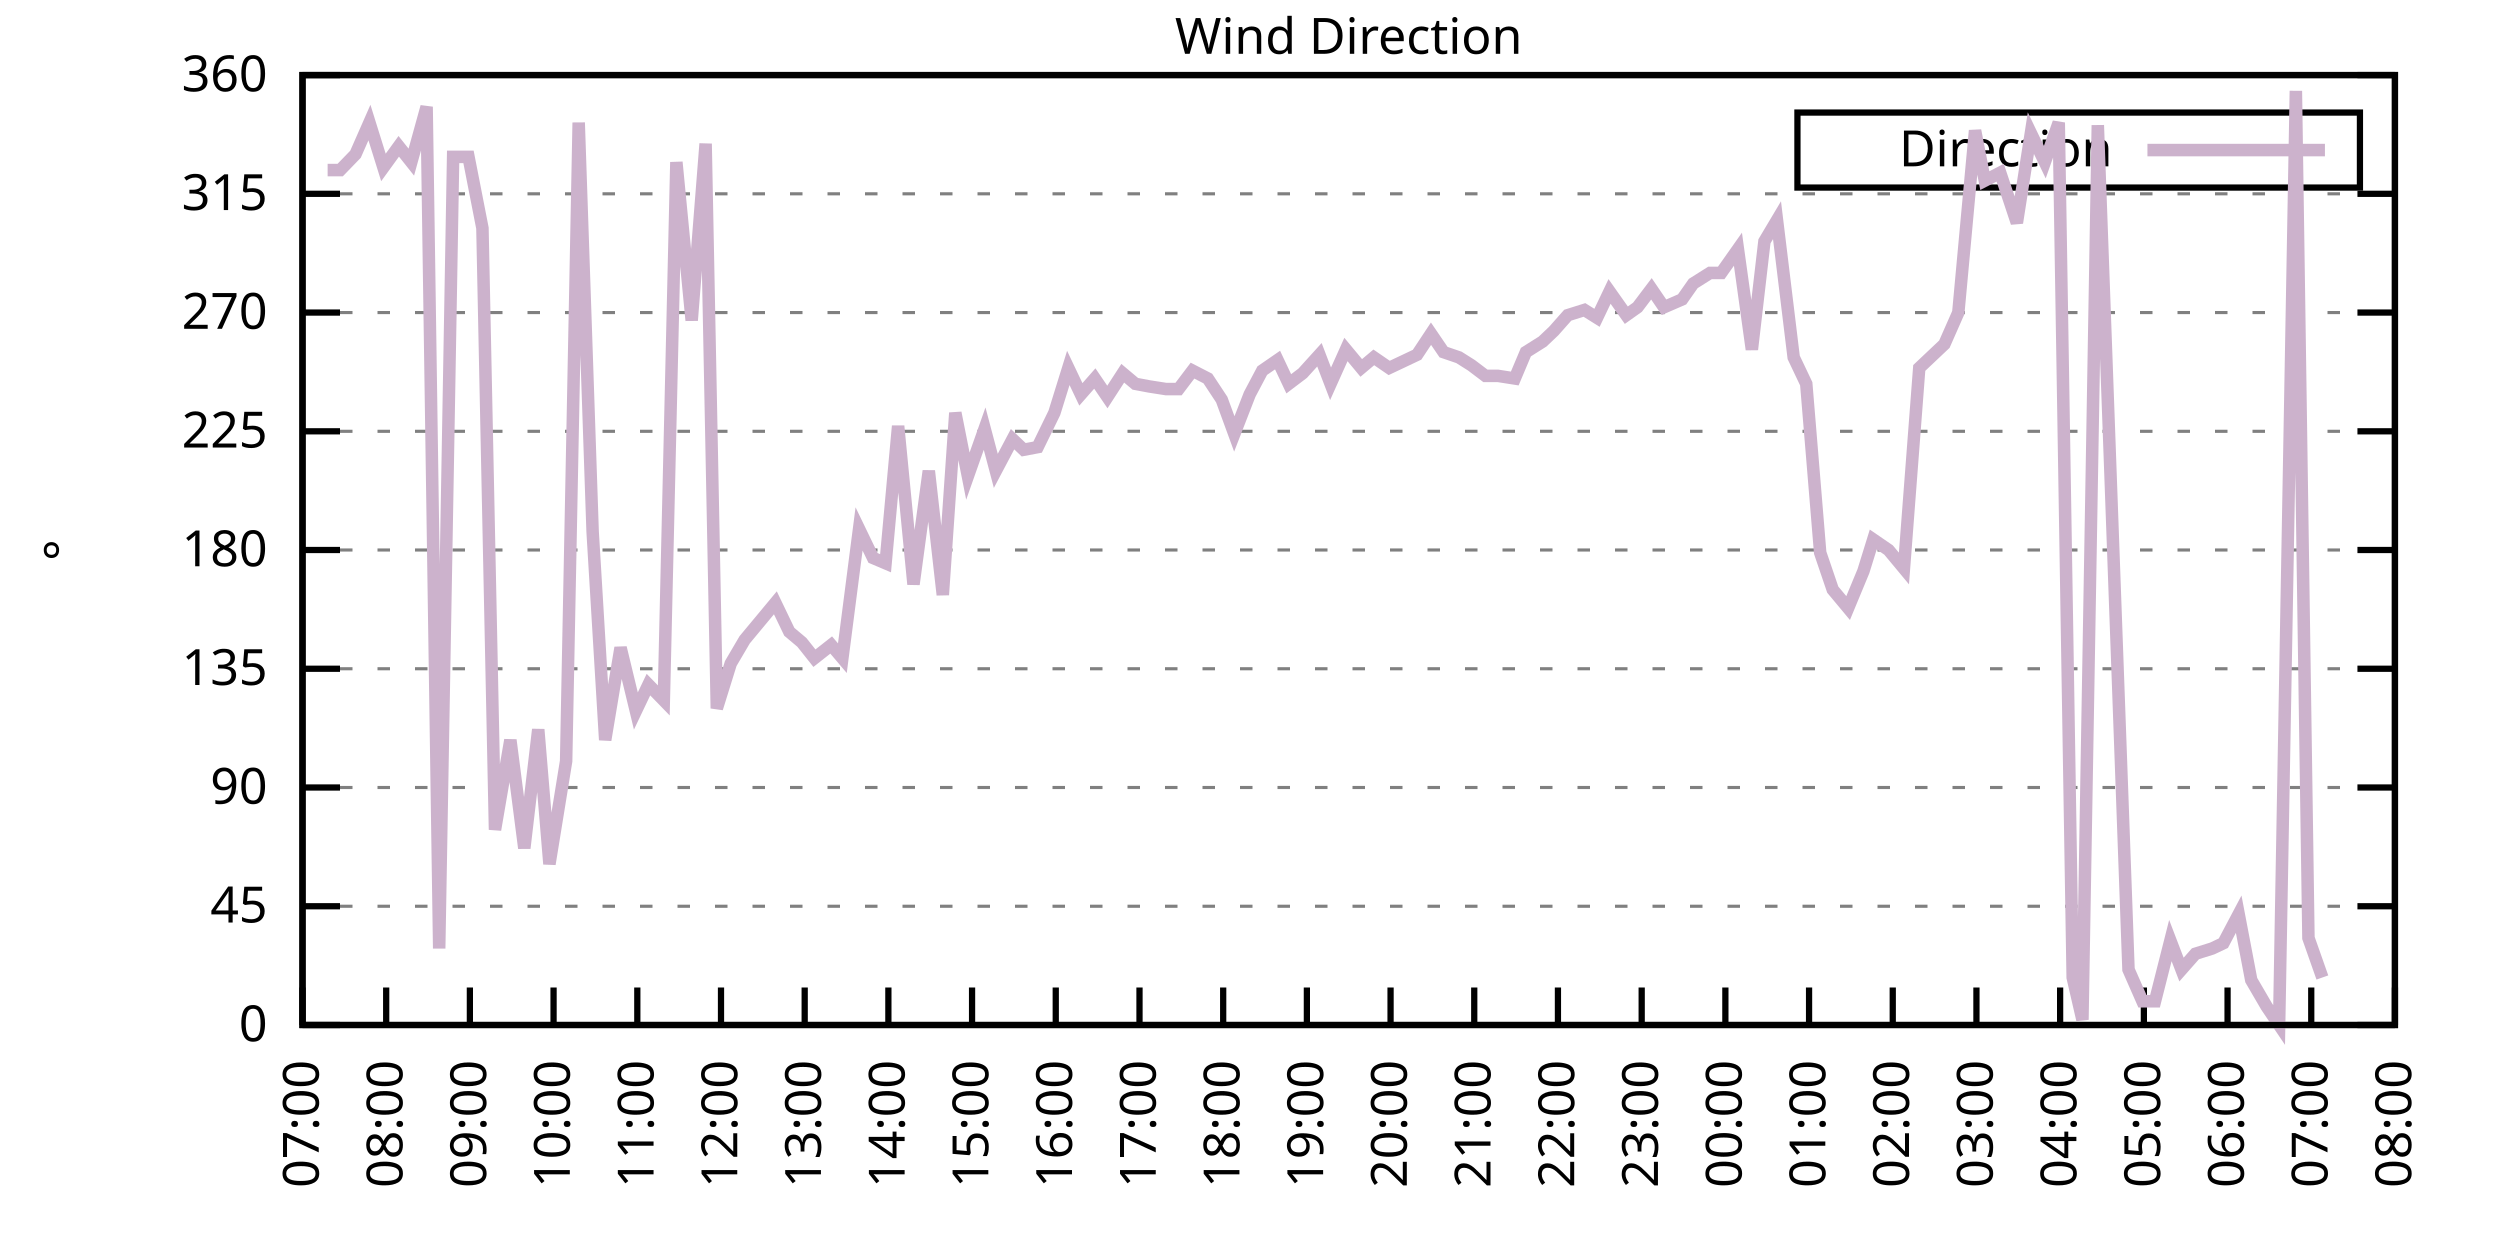
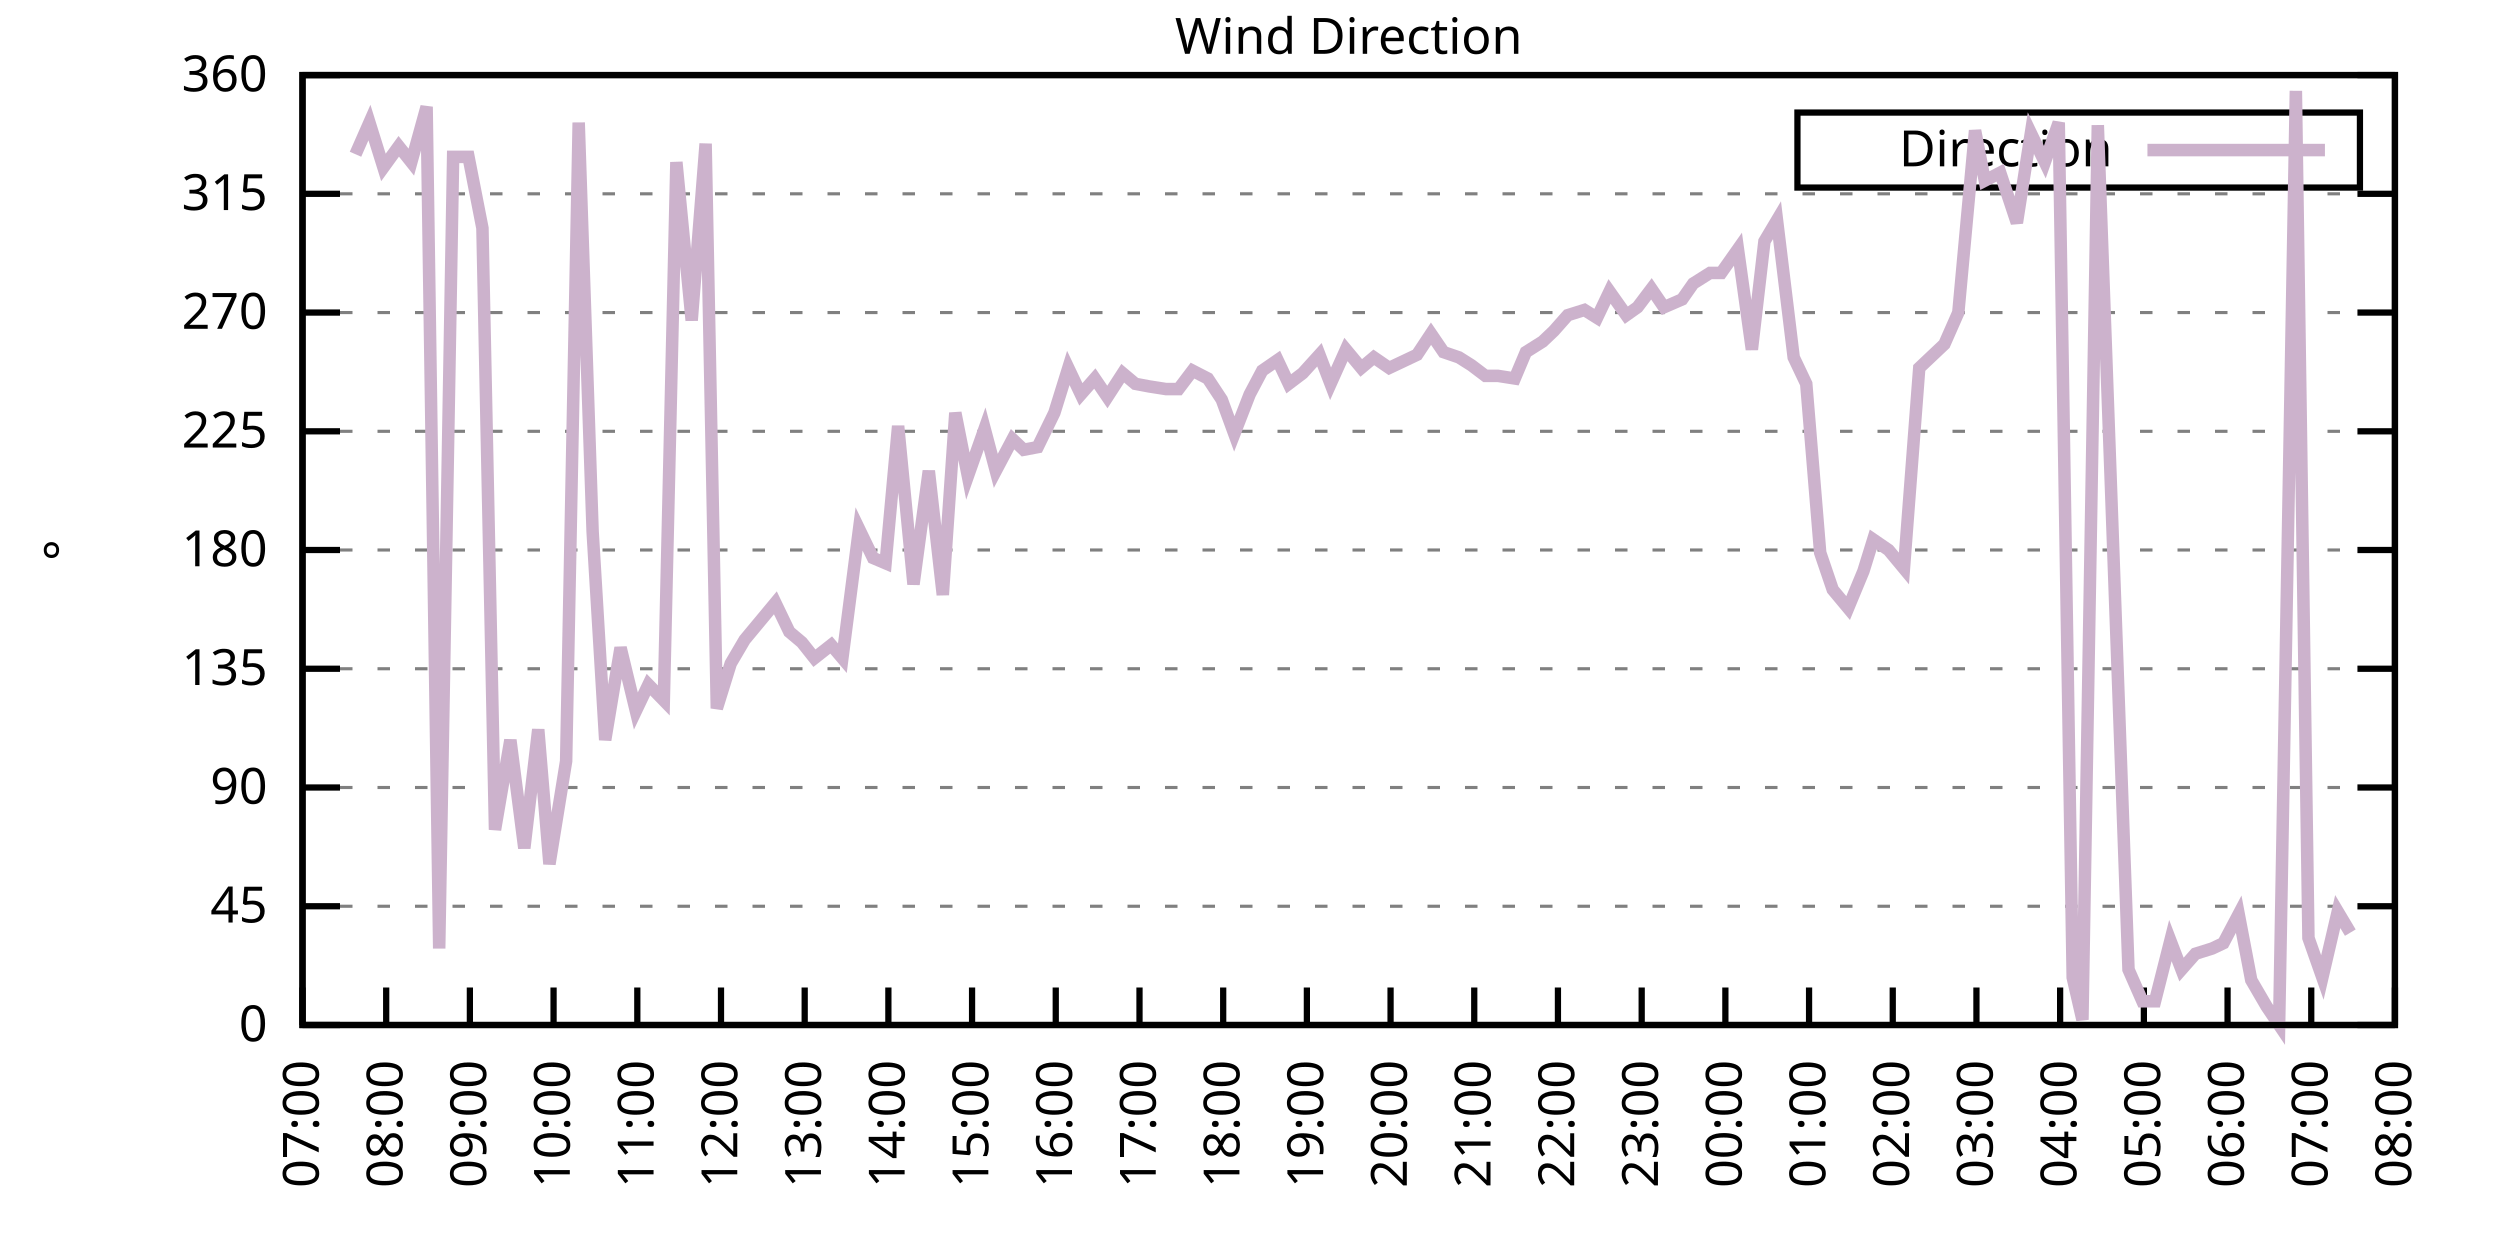
<svg xmlns="http://www.w3.org/2000/svg" xmlns:xlink="http://www.w3.org/1999/xlink" width="400" height="200" viewBox="0 0 400 200">
  <g id="gnuplot_canvas">
    <rect x="0" y="0" width="400" height="200" fill="none" />
    <defs>
      <circle id="gpDot" r="0.5" stroke-width="0.5" stroke="currentColor" />
      <path id="gpPt0" stroke-width="0.333" stroke="currentColor" d="M-1,0 h2 M0,-1 v2" />
      <path id="gpPt1" stroke-width="0.333" stroke="currentColor" d="M-1,-1 L1,1 M1,-1 L-1,1" />
      <path id="gpPt2" stroke-width="0.333" stroke="currentColor" d="M-1,0 L1,0 M0,-1 L0,1 M-1,-1 L1,1 M-1,1 L1,-1" />
      <rect id="gpPt3" stroke-width="0.333" stroke="currentColor" x="-1" y="-1" width="2" height="2" />
      <rect id="gpPt4" stroke-width="0.333" stroke="currentColor" fill="currentColor" x="-1" y="-1" width="2" height="2" />
      <circle id="gpPt5" stroke-width="0.333" stroke="currentColor" cx="0" cy="0" r="1" />
      <use xlink:href="#gpPt5" id="gpPt6" fill="currentColor" stroke="none" />
      <path id="gpPt7" stroke-width="0.333" stroke="currentColor" d="M0,-1.33 L-1.33,0.67 L1.33,0.67 z" />
      <use xlink:href="#gpPt7" id="gpPt8" fill="currentColor" stroke="none" />
      <use xlink:href="#gpPt7" id="gpPt9" stroke="currentColor" transform="rotate(180)" />
      <use xlink:href="#gpPt9" id="gpPt10" fill="currentColor" stroke="none" />
      <use xlink:href="#gpPt3" id="gpPt11" stroke="currentColor" transform="rotate(45)" />
      <use xlink:href="#gpPt11" id="gpPt12" fill="currentColor" stroke="none" />
      <path id="gpPt13" stroke-width="0.333" stroke="currentColor" d="M0,1.330 L1.265,0.411 L0.782,-1.067 L-0.782,-1.076 L-1.265,0.411 z" />
      <use xlink:href="#gpPt13" id="gpPt14" fill="currentColor" stroke="none" />
      <filter id="textbox" filterUnits="objectBoundingBox" x="0" y="0" height="1" width="1">
        <feFlood flood-color="white" flood-opacity="1" result="bgnd" />
        <feComposite in="SourceGraphic" in2="bgnd" operator="atop" />
      </filter>
      <filter id="greybox" filterUnits="objectBoundingBox" x="0" y="0" height="1" width="1">
        <feFlood flood-color="lightgrey" flood-opacity="1" result="grey" />
        <feComposite in="SourceGraphic" in2="grey" operator="atop" />
      </filter>
    </defs>
    <g fill="none" color="white" stroke="currentColor" stroke-width="1.00" stroke-linecap="butt" stroke-linejoin="miter">
</g>
    <g fill="none" color="black" stroke="currentColor" stroke-width="1.00" stroke-linecap="butt" stroke-linejoin="miter">
      <g stroke="none" shape-rendering="crispEdges">
        <polygon fill="rgb(255, 255, 255)" points="48.40,164.00 383.18,164.00 383.18,12.02 48.40,12.02 " />
      </g>
    </g>
    <g fill="none" color="black" stroke="currentColor" stroke-width="1.00" stroke-linecap="butt" stroke-linejoin="miter">
</g>
    <g fill="none" color="black" stroke="black" stroke-width="0.50" stroke-linecap="butt" stroke-linejoin="miter">
</g>
    <g fill="none" color="gray" stroke="currentColor" stroke-width="0.50" stroke-linecap="butt" stroke-linejoin="miter">
      <path stroke="gray" stroke-dasharray="2,4" class="gridline" d="M48.40,164.00 L383.19,164.00  " />
    </g>
    <g fill="none" color="gray" stroke="gray" stroke-width="1.00" stroke-linecap="butt" stroke-linejoin="miter">
</g>
    <g fill="none" color="black" stroke="currentColor" stroke-width="1.00" stroke-linecap="butt" stroke-linejoin="miter">
      <path stroke="black" d="M48.40,164.00 L54.40,164.00 M383.19,164.00 L377.19,164.00  " />
      <g transform="translate(42.80,166.60)" stroke="none" fill="black" font-family="Sans" font-size="8.00" text-anchor="end">
        <text>
          <tspan font-family="Sans"> 0</tspan>
        </text>
      </g>
    </g>
    <g fill="none" color="black" stroke="currentColor" stroke-width="1.00" stroke-linecap="butt" stroke-linejoin="miter">
</g>
    <g fill="none" color="black" stroke="black" stroke-width="0.50" stroke-linecap="butt" stroke-linejoin="miter">
</g>
    <g fill="none" color="gray" stroke="currentColor" stroke-width="0.50" stroke-linecap="butt" stroke-linejoin="miter">
      <path stroke="gray" stroke-dasharray="2,4" class="gridline" d="M48.40,145.00 L383.19,145.00  " />
    </g>
    <g fill="none" color="gray" stroke="gray" stroke-width="1.00" stroke-linecap="butt" stroke-linejoin="miter">
</g>
    <g fill="none" color="black" stroke="currentColor" stroke-width="1.00" stroke-linecap="butt" stroke-linejoin="miter">
      <path stroke="black" d="M48.40,145.00 L54.40,145.00 M383.19,145.00 L377.19,145.00  " />
      <g transform="translate(42.80,147.60)" stroke="none" fill="black" font-family="Sans" font-size="8.00" text-anchor="end">
        <text>
          <tspan font-family="Sans"> 45</tspan>
        </text>
      </g>
    </g>
    <g fill="none" color="black" stroke="currentColor" stroke-width="1.00" stroke-linecap="butt" stroke-linejoin="miter">
</g>
    <g fill="none" color="black" stroke="black" stroke-width="0.50" stroke-linecap="butt" stroke-linejoin="miter">
</g>
    <g fill="none" color="gray" stroke="currentColor" stroke-width="0.50" stroke-linecap="butt" stroke-linejoin="miter">
      <path stroke="gray" stroke-dasharray="2,4" class="gridline" d="M48.40,126.00 L383.19,126.00  " />
    </g>
    <g fill="none" color="gray" stroke="gray" stroke-width="1.00" stroke-linecap="butt" stroke-linejoin="miter">
</g>
    <g fill="none" color="black" stroke="currentColor" stroke-width="1.00" stroke-linecap="butt" stroke-linejoin="miter">
      <path stroke="black" d="M48.40,126.00 L54.40,126.00 M383.19,126.00 L377.19,126.00  " />
      <g transform="translate(42.80,128.60)" stroke="none" fill="black" font-family="Sans" font-size="8.00" text-anchor="end">
        <text>
          <tspan font-family="Sans"> 90</tspan>
        </text>
      </g>
    </g>
    <g fill="none" color="black" stroke="currentColor" stroke-width="1.00" stroke-linecap="butt" stroke-linejoin="miter">
</g>
    <g fill="none" color="black" stroke="black" stroke-width="0.50" stroke-linecap="butt" stroke-linejoin="miter">
</g>
    <g fill="none" color="gray" stroke="currentColor" stroke-width="0.50" stroke-linecap="butt" stroke-linejoin="miter">
      <path stroke="gray" stroke-dasharray="2,4" class="gridline" d="M48.40,107.00 L383.19,107.00  " />
    </g>
    <g fill="none" color="gray" stroke="gray" stroke-width="1.00" stroke-linecap="butt" stroke-linejoin="miter">
</g>
    <g fill="none" color="black" stroke="currentColor" stroke-width="1.00" stroke-linecap="butt" stroke-linejoin="miter">
      <path stroke="black" d="M48.40,107.00 L54.40,107.00 M383.19,107.00 L377.19,107.00  " />
      <g transform="translate(42.80,109.60)" stroke="none" fill="black" font-family="Sans" font-size="8.00" text-anchor="end">
        <text>
          <tspan font-family="Sans"> 135</tspan>
        </text>
      </g>
    </g>
    <g fill="none" color="black" stroke="currentColor" stroke-width="1.00" stroke-linecap="butt" stroke-linejoin="miter">
</g>
    <g fill="none" color="black" stroke="black" stroke-width="0.50" stroke-linecap="butt" stroke-linejoin="miter">
</g>
    <g fill="none" color="gray" stroke="currentColor" stroke-width="0.50" stroke-linecap="butt" stroke-linejoin="miter">
      <path stroke="gray" stroke-dasharray="2,4" class="gridline" d="M48.40,88.00 L383.19,88.00  " />
    </g>
    <g fill="none" color="gray" stroke="gray" stroke-width="1.00" stroke-linecap="butt" stroke-linejoin="miter">
</g>
    <g fill="none" color="black" stroke="currentColor" stroke-width="1.00" stroke-linecap="butt" stroke-linejoin="miter">
      <path stroke="black" d="M48.40,88.00 L54.40,88.00 M383.19,88.00 L377.19,88.00  " />
      <g transform="translate(42.80,90.60)" stroke="none" fill="black" font-family="Sans" font-size="8.00" text-anchor="end">
        <text>
          <tspan font-family="Sans"> 180</tspan>
        </text>
      </g>
    </g>
    <g fill="none" color="black" stroke="currentColor" stroke-width="1.00" stroke-linecap="butt" stroke-linejoin="miter">
</g>
    <g fill="none" color="black" stroke="black" stroke-width="0.50" stroke-linecap="butt" stroke-linejoin="miter">
</g>
    <g fill="none" color="gray" stroke="currentColor" stroke-width="0.50" stroke-linecap="butt" stroke-linejoin="miter">
      <path stroke="gray" stroke-dasharray="2,4" class="gridline" d="M48.40,69.01 L383.19,69.01  " />
    </g>
    <g fill="none" color="gray" stroke="gray" stroke-width="1.00" stroke-linecap="butt" stroke-linejoin="miter">
</g>
    <g fill="none" color="black" stroke="currentColor" stroke-width="1.00" stroke-linecap="butt" stroke-linejoin="miter">
      <path stroke="black" d="M48.40,69.01 L54.40,69.01 M383.19,69.01 L377.19,69.01  " />
      <g transform="translate(42.80,71.61)" stroke="none" fill="black" font-family="Sans" font-size="8.00" text-anchor="end">
        <text>
          <tspan font-family="Sans"> 225</tspan>
        </text>
      </g>
    </g>
    <g fill="none" color="black" stroke="currentColor" stroke-width="1.00" stroke-linecap="butt" stroke-linejoin="miter">
</g>
    <g fill="none" color="black" stroke="black" stroke-width="0.50" stroke-linecap="butt" stroke-linejoin="miter">
</g>
    <g fill="none" color="gray" stroke="currentColor" stroke-width="0.50" stroke-linecap="butt" stroke-linejoin="miter">
      <path stroke="gray" stroke-dasharray="2,4" class="gridline" d="M48.40,50.01 L383.19,50.01  " />
    </g>
    <g fill="none" color="gray" stroke="gray" stroke-width="1.00" stroke-linecap="butt" stroke-linejoin="miter">
</g>
    <g fill="none" color="black" stroke="currentColor" stroke-width="1.00" stroke-linecap="butt" stroke-linejoin="miter">
      <path stroke="black" d="M48.40,50.01 L54.40,50.01 M383.19,50.01 L377.19,50.01  " />
      <g transform="translate(42.80,52.61)" stroke="none" fill="black" font-family="Sans" font-size="8.00" text-anchor="end">
        <text>
          <tspan font-family="Sans"> 270</tspan>
        </text>
      </g>
    </g>
    <g fill="none" color="black" stroke="currentColor" stroke-width="1.00" stroke-linecap="butt" stroke-linejoin="miter">
</g>
    <g fill="none" color="black" stroke="black" stroke-width="0.50" stroke-linecap="butt" stroke-linejoin="miter">
</g>
    <g fill="none" color="gray" stroke="currentColor" stroke-width="0.50" stroke-linecap="butt" stroke-linejoin="miter">
      <path stroke="gray" stroke-dasharray="2,4" class="gridline" d="M48.40,31.01 L383.19,31.01  " />
    </g>
    <g fill="none" color="gray" stroke="gray" stroke-width="1.00" stroke-linecap="butt" stroke-linejoin="miter">
</g>
    <g fill="none" color="black" stroke="currentColor" stroke-width="1.00" stroke-linecap="butt" stroke-linejoin="miter">
      <path stroke="black" d="M48.40,31.01 L54.40,31.01 M383.19,31.01 L377.19,31.01  " />
      <g transform="translate(42.80,33.61)" stroke="none" fill="black" font-family="Sans" font-size="8.00" text-anchor="end">
        <text>
          <tspan font-family="Sans"> 315</tspan>
        </text>
      </g>
    </g>
    <g fill="none" color="black" stroke="currentColor" stroke-width="1.00" stroke-linecap="butt" stroke-linejoin="miter">
</g>
    <g fill="none" color="black" stroke="black" stroke-width="0.50" stroke-linecap="butt" stroke-linejoin="miter">
</g>
    <g fill="none" color="gray" stroke="currentColor" stroke-width="0.50" stroke-linecap="butt" stroke-linejoin="miter">
      <path stroke="gray" stroke-dasharray="2,4" class="gridline" d="M48.40,12.01 L383.19,12.01  " />
    </g>
    <g fill="none" color="gray" stroke="gray" stroke-width="1.00" stroke-linecap="butt" stroke-linejoin="miter">
</g>
    <g fill="none" color="black" stroke="currentColor" stroke-width="1.00" stroke-linecap="butt" stroke-linejoin="miter">
      <path stroke="black" d="M48.40,12.01 L54.40,12.01 M383.19,12.01 L377.19,12.01  " />
      <g transform="translate(42.80,14.61)" stroke="none" fill="black" font-family="Sans" font-size="8.00" text-anchor="end">
        <text>
          <tspan font-family="Sans"> 360</tspan>
        </text>
      </g>
    </g>
    <g fill="none" color="black" stroke="currentColor" stroke-width="1.00" stroke-linecap="butt" stroke-linejoin="miter">
      <path stroke="black" d="M48.40,164.00 L48.40,158.00  " />
      <g transform="translate(51.00,169.60) rotate(270.00)" stroke="none" fill="black" font-family="Sans" font-size="8.00" text-anchor="end">
        <text>
          <tspan font-family="Sans">07:00</tspan>
        </text>
      </g>
    </g>
    <g fill="none" color="black" stroke="currentColor" stroke-width="1.00" stroke-linecap="butt" stroke-linejoin="miter">
      <path stroke="black" d="M61.79,164.00 L61.79,158.00  " />
      <g transform="translate(64.39,169.60) rotate(270.00)" stroke="none" fill="black" font-family="Sans" font-size="8.00" text-anchor="end">
        <text>
          <tspan font-family="Sans">08:00</tspan>
        </text>
      </g>
    </g>
    <g fill="none" color="black" stroke="currentColor" stroke-width="1.00" stroke-linecap="butt" stroke-linejoin="miter">
      <path stroke="black" d="M75.18,164.00 L75.18,158.00  " />
      <g transform="translate(77.78,169.60) rotate(270.00)" stroke="none" fill="black" font-family="Sans" font-size="8.00" text-anchor="end">
        <text>
          <tspan font-family="Sans">09:00</tspan>
        </text>
      </g>
    </g>
    <g fill="none" color="black" stroke="currentColor" stroke-width="1.00" stroke-linecap="butt" stroke-linejoin="miter">
      <path stroke="black" d="M88.57,164.00 L88.57,158.00  " />
      <g transform="translate(91.17,169.60) rotate(270.00)" stroke="none" fill="black" font-family="Sans" font-size="8.00" text-anchor="end">
        <text>
          <tspan font-family="Sans">10:00</tspan>
        </text>
      </g>
    </g>
    <g fill="none" color="black" stroke="currentColor" stroke-width="1.00" stroke-linecap="butt" stroke-linejoin="miter">
      <path stroke="black" d="M101.97,164.00 L101.97,158.00  " />
      <g transform="translate(104.57,169.60) rotate(270.00)" stroke="none" fill="black" font-family="Sans" font-size="8.00" text-anchor="end">
        <text>
          <tspan font-family="Sans">11:00</tspan>
        </text>
      </g>
    </g>
    <g fill="none" color="black" stroke="currentColor" stroke-width="1.00" stroke-linecap="butt" stroke-linejoin="miter">
      <path stroke="black" d="M115.36,164.00 L115.36,158.00  " />
      <g transform="translate(117.96,169.60) rotate(270.00)" stroke="none" fill="black" font-family="Sans" font-size="8.00" text-anchor="end">
        <text>
          <tspan font-family="Sans">12:00</tspan>
        </text>
      </g>
    </g>
    <g fill="none" color="black" stroke="currentColor" stroke-width="1.00" stroke-linecap="butt" stroke-linejoin="miter">
      <path stroke="black" d="M128.75,164.00 L128.75,158.00  " />
      <g transform="translate(131.35,169.60) rotate(270.00)" stroke="none" fill="black" font-family="Sans" font-size="8.00" text-anchor="end">
        <text>
          <tspan font-family="Sans">13:00</tspan>
        </text>
      </g>
    </g>
    <g fill="none" color="black" stroke="currentColor" stroke-width="1.00" stroke-linecap="butt" stroke-linejoin="miter">
      <path stroke="black" d="M142.14,164.00 L142.14,158.00  " />
      <g transform="translate(144.74,169.60) rotate(270.00)" stroke="none" fill="black" font-family="Sans" font-size="8.00" text-anchor="end">
        <text>
          <tspan font-family="Sans">14:00</tspan>
        </text>
      </g>
    </g>
    <g fill="none" color="black" stroke="currentColor" stroke-width="1.00" stroke-linecap="butt" stroke-linejoin="miter">
      <path stroke="black" d="M155.53,164.00 L155.53,158.00  " />
      <g transform="translate(158.13,169.60) rotate(270.00)" stroke="none" fill="black" font-family="Sans" font-size="8.00" text-anchor="end">
        <text>
          <tspan font-family="Sans">15:00</tspan>
        </text>
      </g>
    </g>
    <g fill="none" color="black" stroke="currentColor" stroke-width="1.00" stroke-linecap="butt" stroke-linejoin="miter">
      <path stroke="black" d="M168.92,164.00 L168.92,158.00  " />
      <g transform="translate(171.52,169.60) rotate(270.00)" stroke="none" fill="black" font-family="Sans" font-size="8.00" text-anchor="end">
        <text>
          <tspan font-family="Sans">16:00</tspan>
        </text>
      </g>
    </g>
    <g fill="none" color="black" stroke="currentColor" stroke-width="1.00" stroke-linecap="butt" stroke-linejoin="miter">
      <path stroke="black" d="M182.32,164.00 L182.32,158.00  " />
      <g transform="translate(184.92,169.60) rotate(270.00)" stroke="none" fill="black" font-family="Sans" font-size="8.00" text-anchor="end">
        <text>
          <tspan font-family="Sans">17:00</tspan>
        </text>
      </g>
    </g>
    <g fill="none" color="black" stroke="currentColor" stroke-width="1.00" stroke-linecap="butt" stroke-linejoin="miter">
      <path stroke="black" d="M195.71,164.00 L195.71,158.00  " />
      <g transform="translate(198.31,169.60) rotate(270.00)" stroke="none" fill="black" font-family="Sans" font-size="8.00" text-anchor="end">
        <text>
          <tspan font-family="Sans">18:00</tspan>
        </text>
      </g>
    </g>
    <g fill="none" color="black" stroke="currentColor" stroke-width="1.00" stroke-linecap="butt" stroke-linejoin="miter">
      <path stroke="black" d="M209.10,164.00 L209.10,158.00  " />
      <g transform="translate(211.70,169.60) rotate(270.00)" stroke="none" fill="black" font-family="Sans" font-size="8.00" text-anchor="end">
        <text>
          <tspan font-family="Sans">19:00</tspan>
        </text>
      </g>
    </g>
    <g fill="none" color="black" stroke="currentColor" stroke-width="1.00" stroke-linecap="butt" stroke-linejoin="miter">
      <path stroke="black" d="M222.49,164.00 L222.49,158.00  " />
      <g transform="translate(225.09,169.60) rotate(270.00)" stroke="none" fill="black" font-family="Sans" font-size="8.00" text-anchor="end">
        <text>
          <tspan font-family="Sans">20:00</tspan>
        </text>
      </g>
    </g>
    <g fill="none" color="black" stroke="currentColor" stroke-width="1.00" stroke-linecap="butt" stroke-linejoin="miter">
      <path stroke="black" d="M235.88,164.00 L235.88,158.00  " />
      <g transform="translate(238.48,169.60) rotate(270.00)" stroke="none" fill="black" font-family="Sans" font-size="8.00" text-anchor="end">
        <text>
          <tspan font-family="Sans">21:00</tspan>
        </text>
      </g>
    </g>
    <g fill="none" color="black" stroke="currentColor" stroke-width="1.00" stroke-linecap="butt" stroke-linejoin="miter">
      <path stroke="black" d="M249.27,164.00 L249.27,158.00  " />
      <g transform="translate(251.87,169.60) rotate(270.00)" stroke="none" fill="black" font-family="Sans" font-size="8.00" text-anchor="end">
        <text>
          <tspan font-family="Sans">22:00</tspan>
        </text>
      </g>
    </g>
    <g fill="none" color="black" stroke="currentColor" stroke-width="1.00" stroke-linecap="butt" stroke-linejoin="miter">
      <path stroke="black" d="M262.67,164.00 L262.67,158.00  " />
      <g transform="translate(265.27,169.60) rotate(270.00)" stroke="none" fill="black" font-family="Sans" font-size="8.00" text-anchor="end">
        <text>
          <tspan font-family="Sans">23:00</tspan>
        </text>
      </g>
    </g>
    <g fill="none" color="black" stroke="currentColor" stroke-width="1.00" stroke-linecap="butt" stroke-linejoin="miter">
      <path stroke="black" d="M276.06,164.00 L276.06,158.00  " />
      <g transform="translate(278.66,169.60) rotate(270.00)" stroke="none" fill="black" font-family="Sans" font-size="8.00" text-anchor="end">
        <text>
          <tspan font-family="Sans">00:00</tspan>
        </text>
      </g>
    </g>
    <g fill="none" color="black" stroke="currentColor" stroke-width="1.00" stroke-linecap="butt" stroke-linejoin="miter">
      <path stroke="black" d="M289.45,164.00 L289.45,158.00  " />
      <g transform="translate(292.05,169.60) rotate(270.00)" stroke="none" fill="black" font-family="Sans" font-size="8.00" text-anchor="end">
        <text>
          <tspan font-family="Sans">01:00</tspan>
        </text>
      </g>
    </g>
    <g fill="none" color="black" stroke="currentColor" stroke-width="1.00" stroke-linecap="butt" stroke-linejoin="miter">
      <path stroke="black" d="M302.84,164.00 L302.84,158.00  " />
      <g transform="translate(305.44,169.60) rotate(270.00)" stroke="none" fill="black" font-family="Sans" font-size="8.00" text-anchor="end">
        <text>
          <tspan font-family="Sans">02:00</tspan>
        </text>
      </g>
    </g>
    <g fill="none" color="black" stroke="currentColor" stroke-width="1.00" stroke-linecap="butt" stroke-linejoin="miter">
      <path stroke="black" d="M316.23,164.00 L316.23,158.00  " />
      <g transform="translate(318.83,169.60) rotate(270.00)" stroke="none" fill="black" font-family="Sans" font-size="8.00" text-anchor="end">
        <text>
          <tspan font-family="Sans">03:00</tspan>
        </text>
      </g>
    </g>
    <g fill="none" color="black" stroke="currentColor" stroke-width="1.00" stroke-linecap="butt" stroke-linejoin="miter">
      <path stroke="black" d="M329.62,164.00 L329.62,158.00  " />
      <g transform="translate(332.22,169.60) rotate(270.00)" stroke="none" fill="black" font-family="Sans" font-size="8.00" text-anchor="end">
        <text>
          <tspan font-family="Sans">04:00</tspan>
        </text>
      </g>
    </g>
    <g fill="none" color="black" stroke="currentColor" stroke-width="1.00" stroke-linecap="butt" stroke-linejoin="miter">
      <path stroke="black" d="M343.02,164.00 L343.02,158.00  " />
      <g transform="translate(345.62,169.60) rotate(270.00)" stroke="none" fill="black" font-family="Sans" font-size="8.00" text-anchor="end">
        <text>
          <tspan font-family="Sans">05:00</tspan>
        </text>
      </g>
    </g>
    <g fill="none" color="black" stroke="currentColor" stroke-width="1.00" stroke-linecap="butt" stroke-linejoin="miter">
      <path stroke="black" d="M356.41,164.00 L356.41,158.00  " />
      <g transform="translate(359.01,169.60) rotate(270.00)" stroke="none" fill="black" font-family="Sans" font-size="8.00" text-anchor="end">
        <text>
          <tspan font-family="Sans">06:00</tspan>
        </text>
      </g>
    </g>
    <g fill="none" color="black" stroke="currentColor" stroke-width="1.00" stroke-linecap="butt" stroke-linejoin="miter">
      <path stroke="black" d="M369.80,164.00 L369.80,158.00  " />
      <g transform="translate(372.40,169.60) rotate(270.00)" stroke="none" fill="black" font-family="Sans" font-size="8.00" text-anchor="end">
        <text>
          <tspan font-family="Sans">07:00</tspan>
        </text>
      </g>
    </g>
    <g fill="none" color="black" stroke="currentColor" stroke-width="1.00" stroke-linecap="butt" stroke-linejoin="miter">
      <path stroke="black" d="M383.19,164.00 L383.19,158.00  " />
      <g transform="translate(385.79,169.60) rotate(270.00)" stroke="none" fill="black" font-family="Sans" font-size="8.00" text-anchor="end">
        <text>
          <tspan font-family="Sans">08:00</tspan>
        </text>
      </g>
    </g>
    <g fill="none" color="black" stroke="currentColor" stroke-width="1.00" stroke-linecap="butt" stroke-linejoin="miter">
</g>
    <g fill="none" color="black" stroke="currentColor" stroke-width="1.00" stroke-linecap="butt" stroke-linejoin="miter">
      <path stroke="black" d="M48.40,12.01 L48.40,164.00 L383.19,164.00 L383.19,12.01 L48.40,12.01 Z  " />
    </g>
    <g fill="none" color="black" stroke="currentColor" stroke-width="1.00" stroke-linecap="butt" stroke-linejoin="miter">
</g>
    <g fill="none" color="black" stroke="currentColor" stroke-width="1.00" stroke-linecap="butt" stroke-linejoin="miter">
      <path stroke="black" d="M287.59,30.01 L287.59,18.01 L377.59,18.01 L377.59,30.01 L287.59,30.01 Z  " />
    </g>
    <g id="Wind_direction_plot_1">
      <g fill="none" color="white" stroke="black" stroke-width="2.00" stroke-linecap="butt" stroke-linejoin="miter">
</g>
      <g fill="none" color="black" stroke="currentColor" stroke-width="2.00" stroke-linecap="butt" stroke-linejoin="miter">
        <g transform="translate(337.99,26.61)" stroke="none" fill="black" font-family="Sans" font-size="8.00" text-anchor="end">
          <text>
            <tspan font-family="Sans">Direction</tspan>
          </text>
        </g>
      </g>
      <g fill="none" color="black" stroke="currentColor" stroke-width="2.00" stroke-linecap="butt" stroke-linejoin="miter">
-         <path stroke="rgb(204, 178, 204)" d="M343.59,24.01 L371.99,24.01 M52.42,27.21 L54.43,27.21 L56.88,24.68 L59.11,19.61 L61.35,26.79 L63.80,23.41   L65.81,25.94 L68.26,17.08 L70.27,151.76 L72.50,25.10 L74.96,25.10 L77.19,36.50 L79.20,132.76 L81.66,118.40   L83.89,135.71 L86.12,116.71 L87.91,138.25 L90.58,121.78 L92.59,19.61 L94.82,85.05 L96.83,118.40 L99.29,103.63   L101.74,113.76 L103.75,109.54 L106.21,112.07 L108.22,25.94 L110.67,51.27 L112.90,22.99 L114.69,113.34 L116.92,106.16   L119.15,102.36 L121.61,99.40 L124.06,96.45 L126.29,101.09 L128.30,102.78 L130.31,105.31 L132.99,103.20 L134.78,105.31   L137.45,84.63 L139.69,89.27 L141.69,90.12 L143.70,68.16 L146.16,93.49 L148.61,75.34 L150.85,95.18 L152.85,66.05   L154.86,76.18 L157.54,68.58 L159.33,75.34 L162.01,70.27 L163.79,71.96 L166.02,71.54 L168.70,66.05 L170.93,58.87   L172.94,63.10 L175.17,60.56 L177.18,63.52 L179.64,59.72 L181.65,61.41 L183.88,61.83 L186.56,62.25 L188.57,62.25   L190.80,59.30 L193.25,60.56 L195.48,63.94 L197.49,69.43 L199.95,63.10 L201.96,59.30 L204.41,57.61 L206.20,61.41   L208.43,59.72 L211.11,56.76 L212.89,61.41 L215.35,55.92 L217.80,58.87 L219.81,57.18 L222.27,58.87 L224.05,58.03   L226.73,56.76 L228.96,53.39 L230.97,56.34 L233.43,57.18 L235.44,58.45 L237.67,60.14 L239.68,60.14 L242.36,60.56   L244.14,56.34 L246.82,54.65 L248.60,52.96 L250.84,50.43 L253.51,49.59 L255.52,50.85 L257.53,46.63 L260.21,50.43   L262.00,49.16 L264.23,46.21 L266.24,49.16 L269.14,47.90 L270.92,45.36 L273.60,43.67 L275.39,43.67 L278.07,39.87   L280.30,55.92 L282.31,38.61 L284.32,35.23 L286.99,57.18 L289.00,61.41 L291.23,88.43 L293.24,94.34 L295.70,97.29   L298.15,91.38 L299.72,86.32 L302.17,88.00 L304.63,90.96 L307.08,58.87 L311.10,55.07 L313.33,50.01 L316.01,20.88   L317.57,28.90 L320.03,27.63 L322.70,35.65 L324.94,21.30 L327.17,25.94 L329.40,19.61 L331.63,156.40 L333.19,163.16   L335.65,20.03 L340.56,155.13 L342.79,160.20 L344.80,160.20 L347.26,150.49 L349.04,155.13 L351.27,152.60 L353.95,151.76   L355.74,150.91 L358.19,146.27 L360.20,156.82 L362.66,161.04 L364.66,164.00 L367.34,14.54 L369.35,150.07 L371.58,156.40    " />
+         <path stroke="rgb(204, 178, 204)" d="M343.59,24.01 L371.99,24.01 M56.88,24.68 L59.11,19.61 L61.35,26.79 L63.80,23.41 L65.81,25.94 L68.26,17.08   L70.27,151.76 L72.50,25.10 L74.96,25.10 L77.19,36.50 L79.20,132.76 L81.66,118.40 L83.89,135.71 L86.12,116.71   L87.91,138.25 L90.58,121.78 L92.59,19.61 L94.82,85.05 L96.83,118.40 L99.29,103.63 L101.74,113.76 L103.75,109.54   L106.21,112.07 L108.22,25.94 L110.67,51.27 L112.90,22.99 L114.69,113.34 L116.92,106.16 L119.15,102.36 L121.61,99.40   L124.06,96.45 L126.29,101.09 L128.30,102.78 L130.31,105.31 L132.99,103.20 L134.78,105.31 L137.45,84.63 L139.69,89.27   L141.69,90.12 L143.70,68.16 L146.16,93.49 L148.61,75.34 L150.85,95.18 L152.85,66.05 L154.86,76.18 L157.54,68.58   L159.33,75.34 L162.01,70.27 L163.79,71.96 L166.02,71.54 L168.70,66.05 L170.93,58.87 L172.94,63.10 L175.17,60.56   L177.18,63.52 L179.64,59.72 L181.65,61.41 L183.88,61.83 L186.56,62.25 L188.57,62.25 L190.80,59.30 L193.25,60.56   L195.48,63.94 L197.49,69.43 L199.95,63.10 L201.96,59.30 L204.41,57.61 L206.20,61.41 L208.43,59.72 L211.11,56.76   L212.89,61.41 L215.35,55.92 L217.80,58.87 L219.81,57.18 L222.27,58.87 L224.05,58.03 L226.73,56.76 L228.96,53.39   L230.97,56.34 L233.43,57.18 L235.44,58.45 L237.67,60.14 L239.68,60.14 L242.36,60.56 L244.14,56.34 L246.82,54.65   L248.60,52.96 L250.84,50.43 L253.51,49.59 L255.52,50.85 L257.53,46.63 L260.21,50.43 L262.00,49.16 L264.23,46.21   L266.24,49.16 L269.14,47.90 L270.92,45.36 L273.60,43.67 L275.39,43.67 L278.07,39.87 L280.30,55.92 L282.31,38.61   L284.32,35.23 L286.99,57.18 L289.00,61.41 L291.23,88.43 L293.24,94.34 L295.70,97.29 L298.15,91.38 L299.72,86.32   L302.17,88.00 L304.63,90.96 L307.08,58.87 L311.10,55.07 L313.33,50.01 L316.01,20.88 L317.57,28.90 L320.03,27.63   L322.70,35.65 L324.94,21.30 L327.17,25.94 L329.40,19.61 L331.63,156.40 L333.19,163.16 L335.65,20.03 L340.56,155.13   L342.79,160.20 L344.80,160.20 L347.26,150.49 L349.04,155.13 L351.27,152.60 L353.95,151.76 L355.74,150.91 L358.19,146.27   L360.20,156.82 L362.66,161.04 L364.66,164.00 L367.34,14.54 L369.35,150.07 L371.58,156.40 L374.04,145.85 L376.05,149.22    " />
      </g>
    </g>
    <g fill="none" color="black" stroke="currentColor" stroke-width="2.00" stroke-linecap="butt" stroke-linejoin="miter">
</g>
    <g fill="none" color="black" stroke="black" stroke-width="1.00" stroke-linecap="butt" stroke-linejoin="miter">
</g>
    <g fill="none" color="black" stroke="currentColor" stroke-width="1.00" stroke-linecap="butt" stroke-linejoin="miter">
      <path stroke="black" d="M48.40,12.01 L48.40,164.00 L383.19,164.00 L383.19,12.01 L48.40,12.01 Z  " />
      <g transform="translate(12.80,88.01) rotate(270.00)" stroke="none" fill="black" font-family="Sans" font-size="8.00" text-anchor="middle">
        <text>
          <tspan font-family="Sans">°</tspan>
        </text>
      </g>
    </g>
    <g fill="none" color="black" stroke="currentColor" stroke-width="1.00" stroke-linecap="butt" stroke-linejoin="miter">
</g>
    <g fill="none" color="black" stroke="currentColor" stroke-width="1.00" stroke-linecap="butt" stroke-linejoin="miter">
      <g transform="translate(215.79,8.61)" stroke="none" fill="black" font-family="Sans" font-size="8.00" text-anchor="middle">
        <text>
          <tspan font-family="Sans">Wind Direction</tspan>
        </text>
      </g>
    </g>
    <g fill="none" color="black" stroke="currentColor" stroke-width="1.00" stroke-linecap="butt" stroke-linejoin="miter">
</g>
  </g>
</svg>
